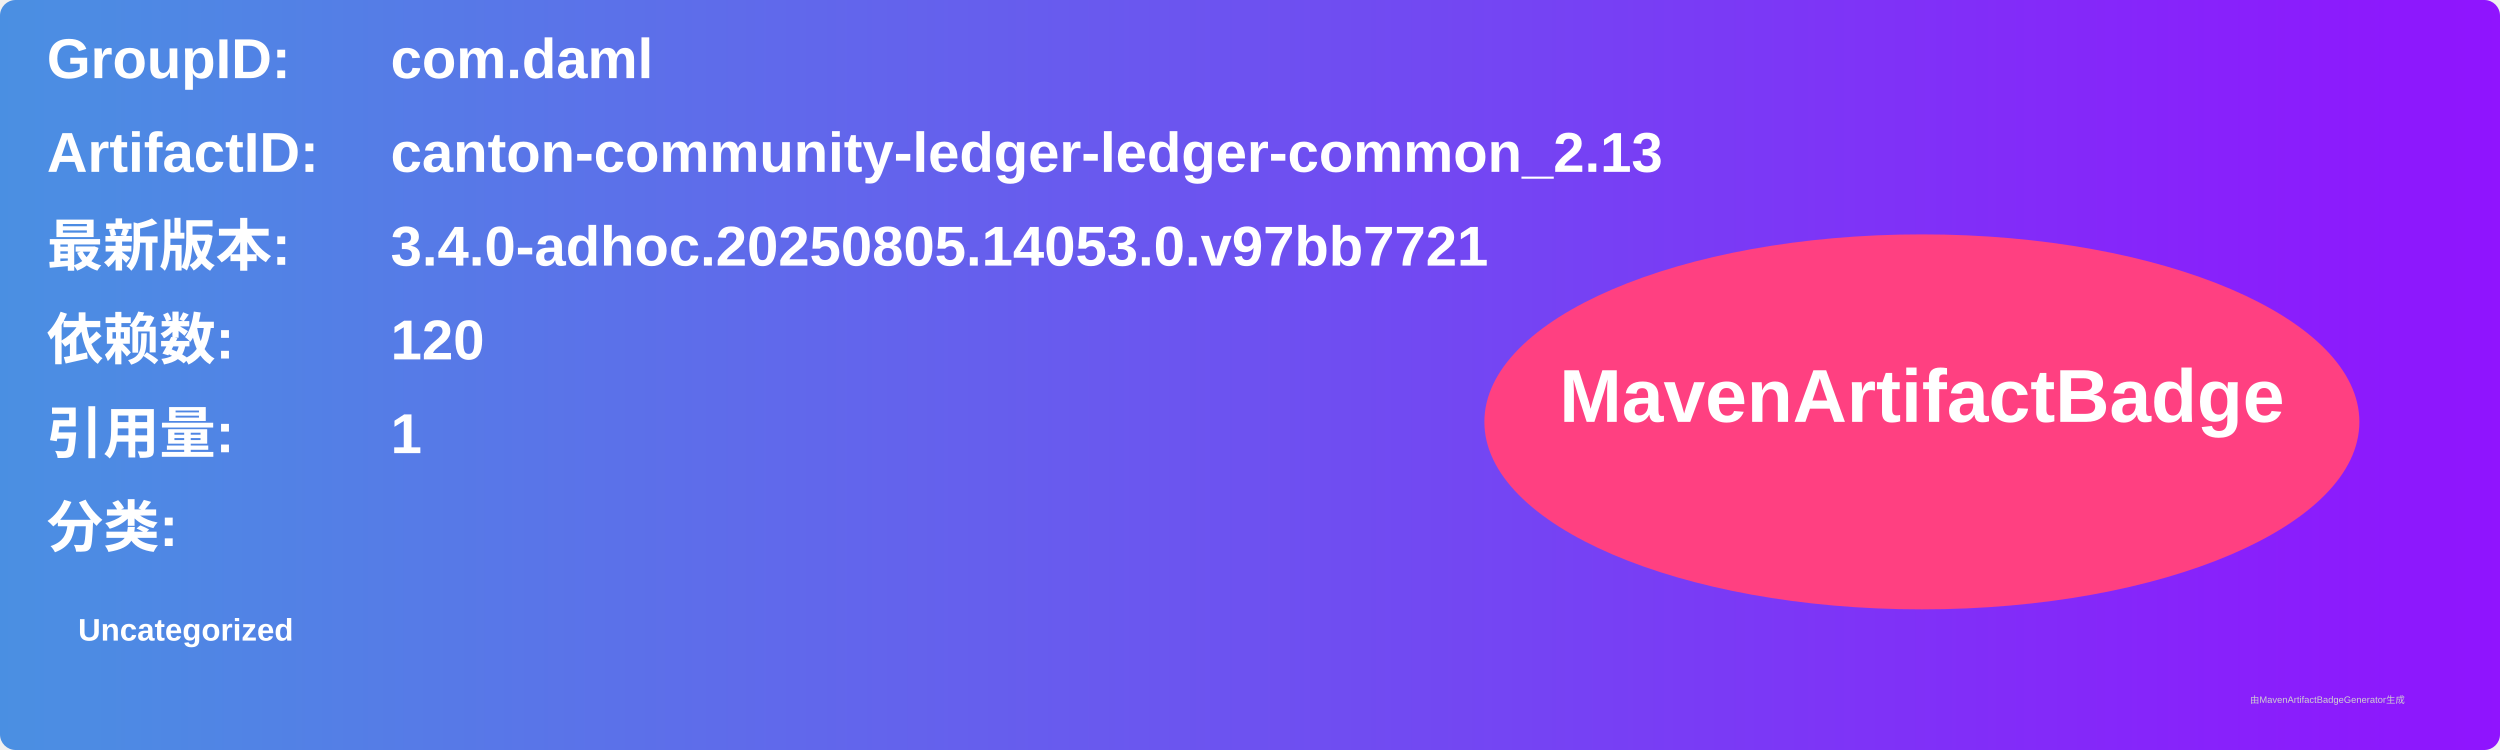
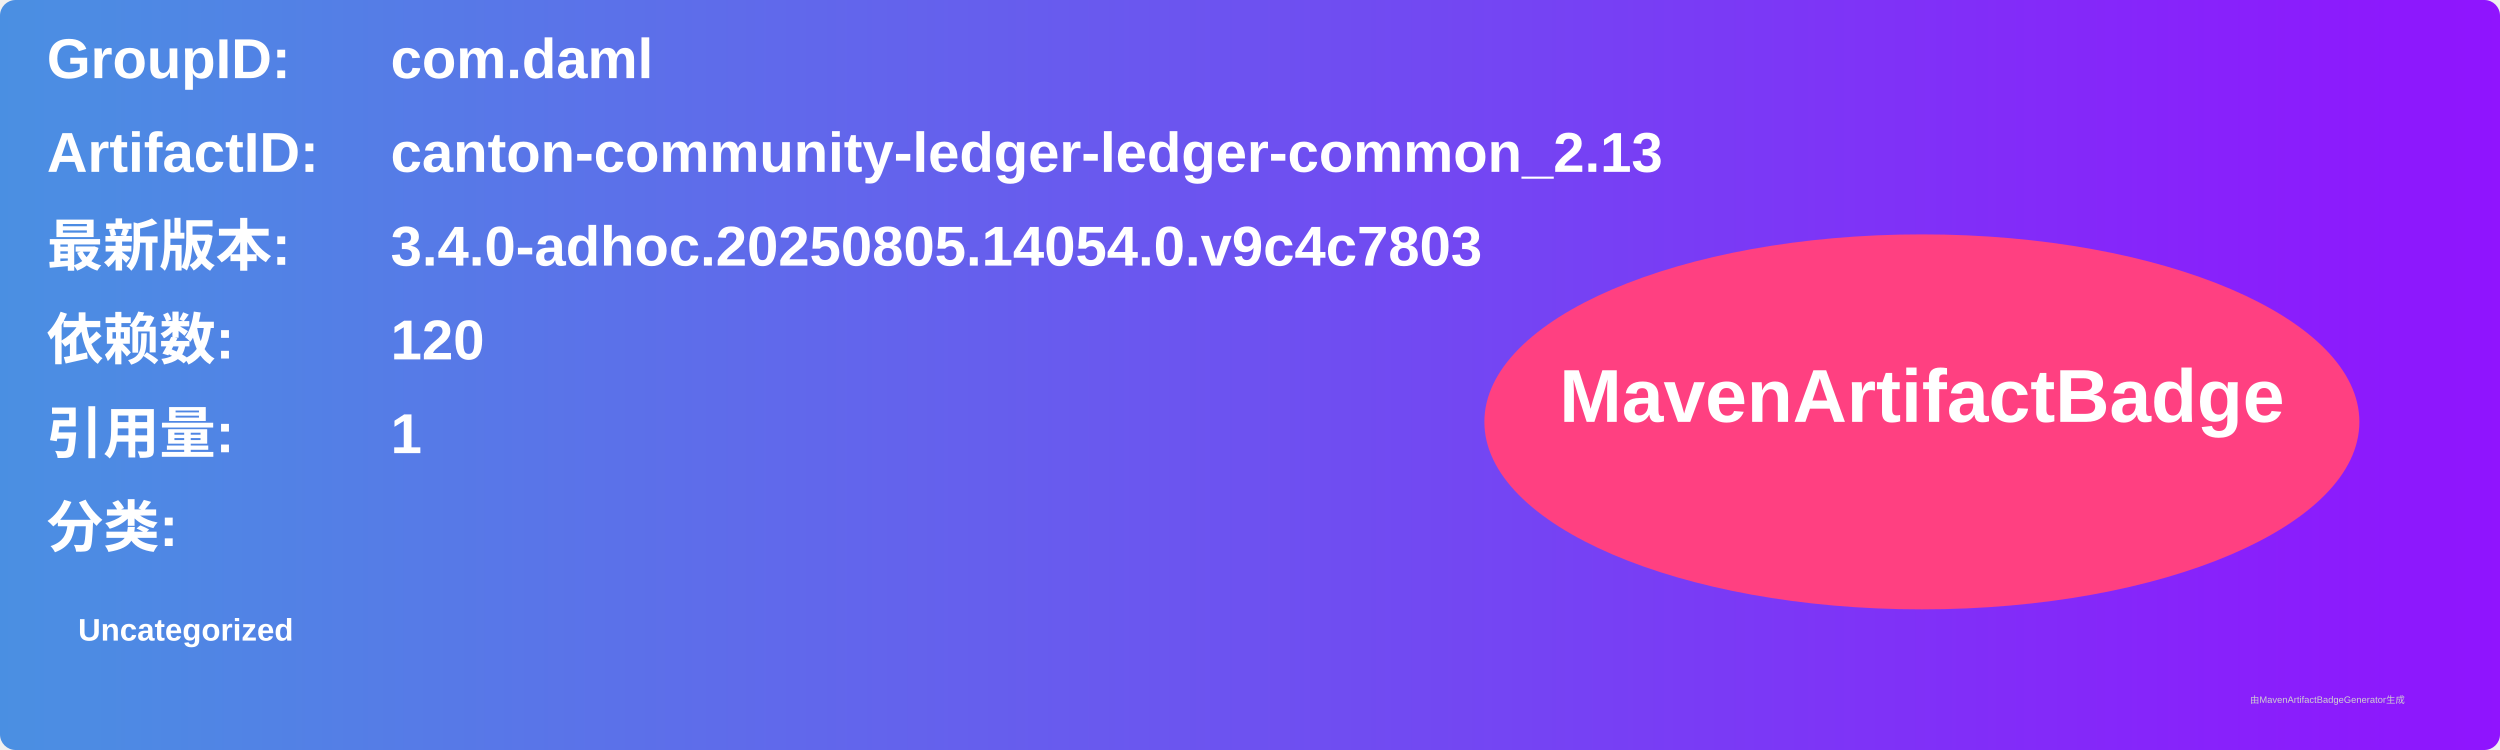
<svg xmlns="http://www.w3.org/2000/svg" width="800" height="240" viewBox="0 0 800 240">
  <linearGradient id="grad" x1="0%" y1="0%" x2="100%" y2="0%">
    <stop offset="0%" stop-color="#4a90e2" />
    <stop offset="100%" stop-color="#9013fe" />
  </linearGradient>
  <rect width="100%" height="100%" rx="5" ry="5" fill="url(#grad)" />
  <g transform="translate(15, 15)">
    <text x="0" y="10" font-family="Arial" font-size="18" fill="white" font-weight="bold" width="260">GroupID:</text>
    <text x="110" y="10" font-family="Arial" font-size="18" fill="white" font-weight="bold" width="460">com.daml</text>
    <text x="0" y="40" font-family="Arial" font-size="18" fill="white" font-weight="bold" width="260">ArtifactID:</text>
    <text x="110" y="40" font-family="Arial" font-size="18" fill="white" font-weight="bold" width="460">canton-community-ledger-ledger-common_2.13</text>
    <text x="0" y="70" font-family="Arial" font-size="18" fill="white" font-weight="bold">最新版本:</text>
    <text x="110" y="70" font-family="Arial" font-size="18" fill="white" font-weight="bold">
-       <tspan font-weight="bold">3.4.0-adhoc.20250805.14053.0.v97bb7721</tspan>
+       <tspan font-weight="bold">3.4.0-adhoc.20250805.14054.0.v9c4c7803</tspan>
    </text>
    <text x="0" y="100" font-family="Arial" font-size="18" fill="white" font-weight="bold">依赖数: </text>
    <text x="110" y="100" font-family="Arial" font-size="18" fill="white">
      <tspan font-weight="bold">120</tspan>
    </text>
    <text x="0" y="130" font-family="Arial" font-size="18" fill="white" font-weight="bold">引用量: </text>
    <text x="110" y="130" font-family="Arial" font-size="18" fill="white">
      <tspan font-weight="bold">1</tspan>
    </text>
    <text x="0" y="160" font-family="Arial" font-size="18" fill="white" font-weight="bold">分类:</text>
    <text x="10" y="190" font-family="Arial" font-size="10" fill="white">
      <tspan font-weight="bold">Uncategorized</tspan>
    </text>
    <ellipse cx="600" cy="120" rx="140" ry="60" fill="#ff4081" />
    <text x="600" y="120" text-anchor="middle" font-family="Arial" font-size="24" fill="white" font-weight="bold">MavenArtifactBadge</text>
  </g>
  <text x="720" y="225" font-family="Arial" font-size="3" fill="#d0d0d0">由MavenArtifactBadgeGenerator生成</text>
</svg>
